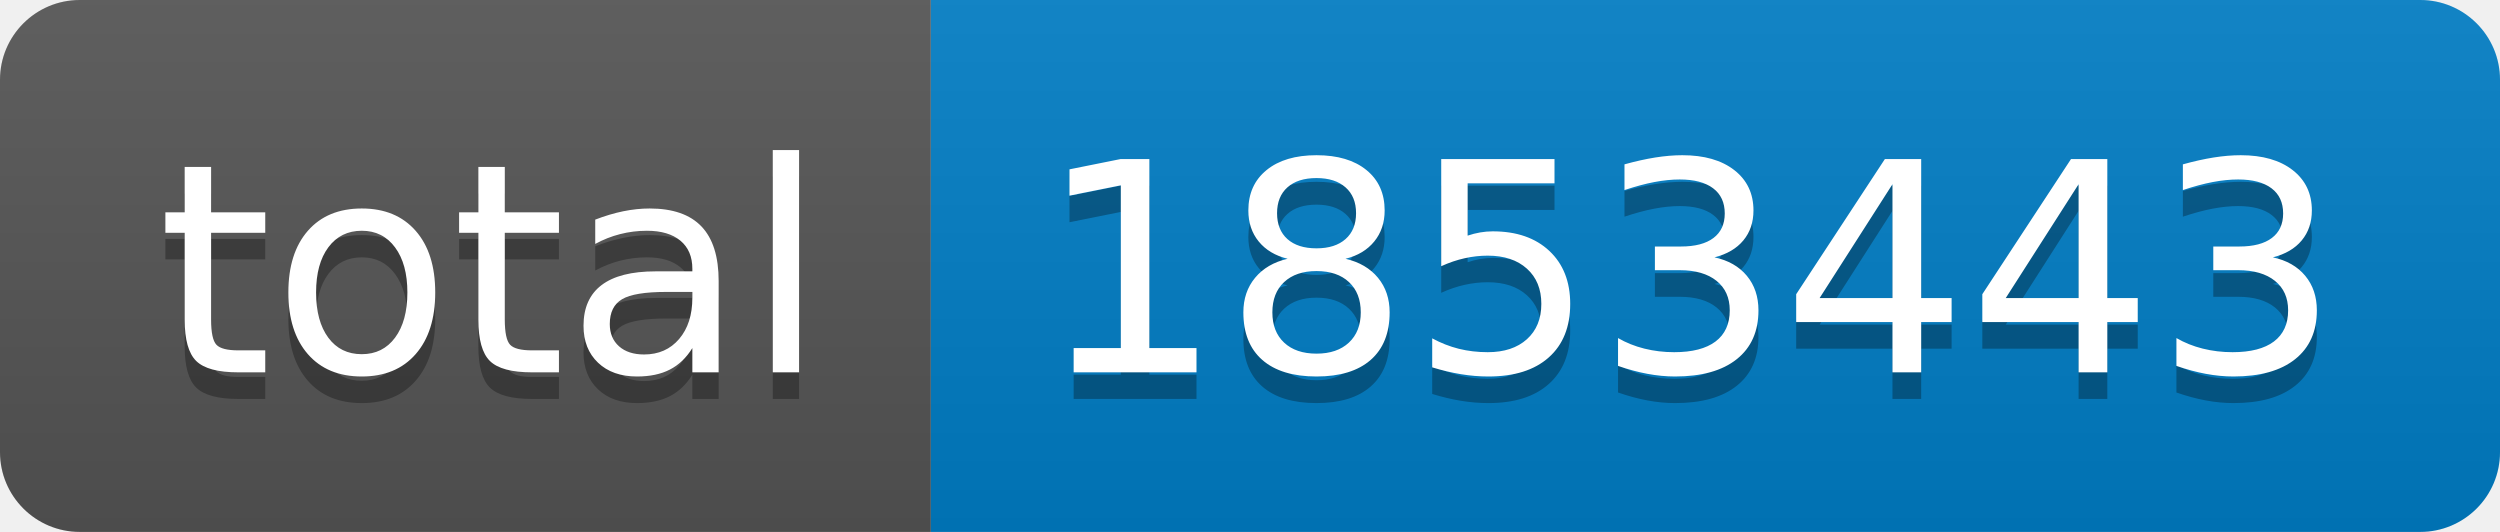
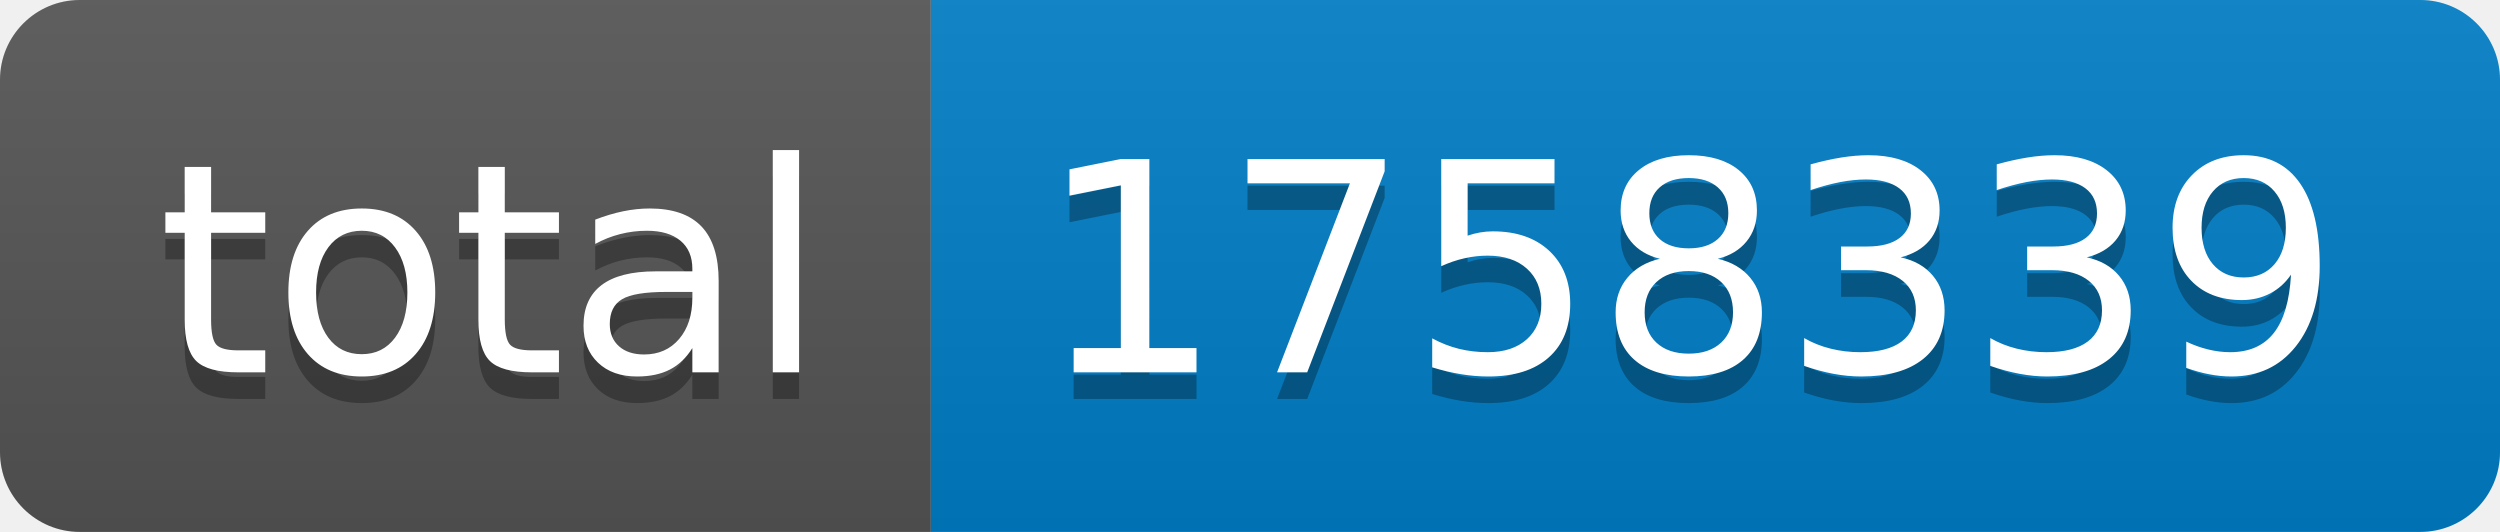
- <svg xmlns="http://www.w3.org/2000/svg" width="94" height="20" role="img" aria-label="total: 1853443">
+ <svg xmlns="http://www.w3.org/2000/svg" width="94" height="20" role="img" aria-label="total: 1758339">
  <linearGradient id="s" x2="0" y2="100%">
    <stop offset="0" stop-color="#bbb" stop-opacity=".1" />
    <stop offset="1" stop-opacity=".1" />
  </linearGradient>
  <clipPath id="r">
    <rect width="94" height="20" rx="3" fill="#fff" />
  </clipPath>
  <g clip-path="url(#r)">
    <rect width="35" height="20" fill="#555" />
    <rect x="35" width="59" height="20" fill="#007ec6" />
    <rect width="94" height="20" fill="url(#s)" />
  </g>
  <g fill="#fff" text-anchor="middle" font-family="Verdana,Geneva,DejaVu Sans,sans-serif" text-rendering="geometricPrecision" font-size="110">
    <text aria-hidden="true" x="185" y="150" fill="#010101" fill-opacity=".3" transform="scale(.1)" textLength="250">total</text>
    <text x="185" y="140" transform="scale(.1)" fill="#fff" textLength="250">total</text>
-     <text aria-hidden="true" x="635" y="150" fill="#010101" fill-opacity=".3" transform="scale(.1)" textLength="490">1853443</text>
-     <text x="635" y="140" transform="scale(.1)" fill="#fff" textLength="490">1853443</text>
+     <text aria-hidden="true" x="635" y="150" fill="#010101" fill-opacity=".3" transform="scale(.1)" textLength="490">1758339</text>
+     <text x="635" y="140" transform="scale(.1)" fill="#fff" textLength="490">1758339</text>
  </g>
</svg>
